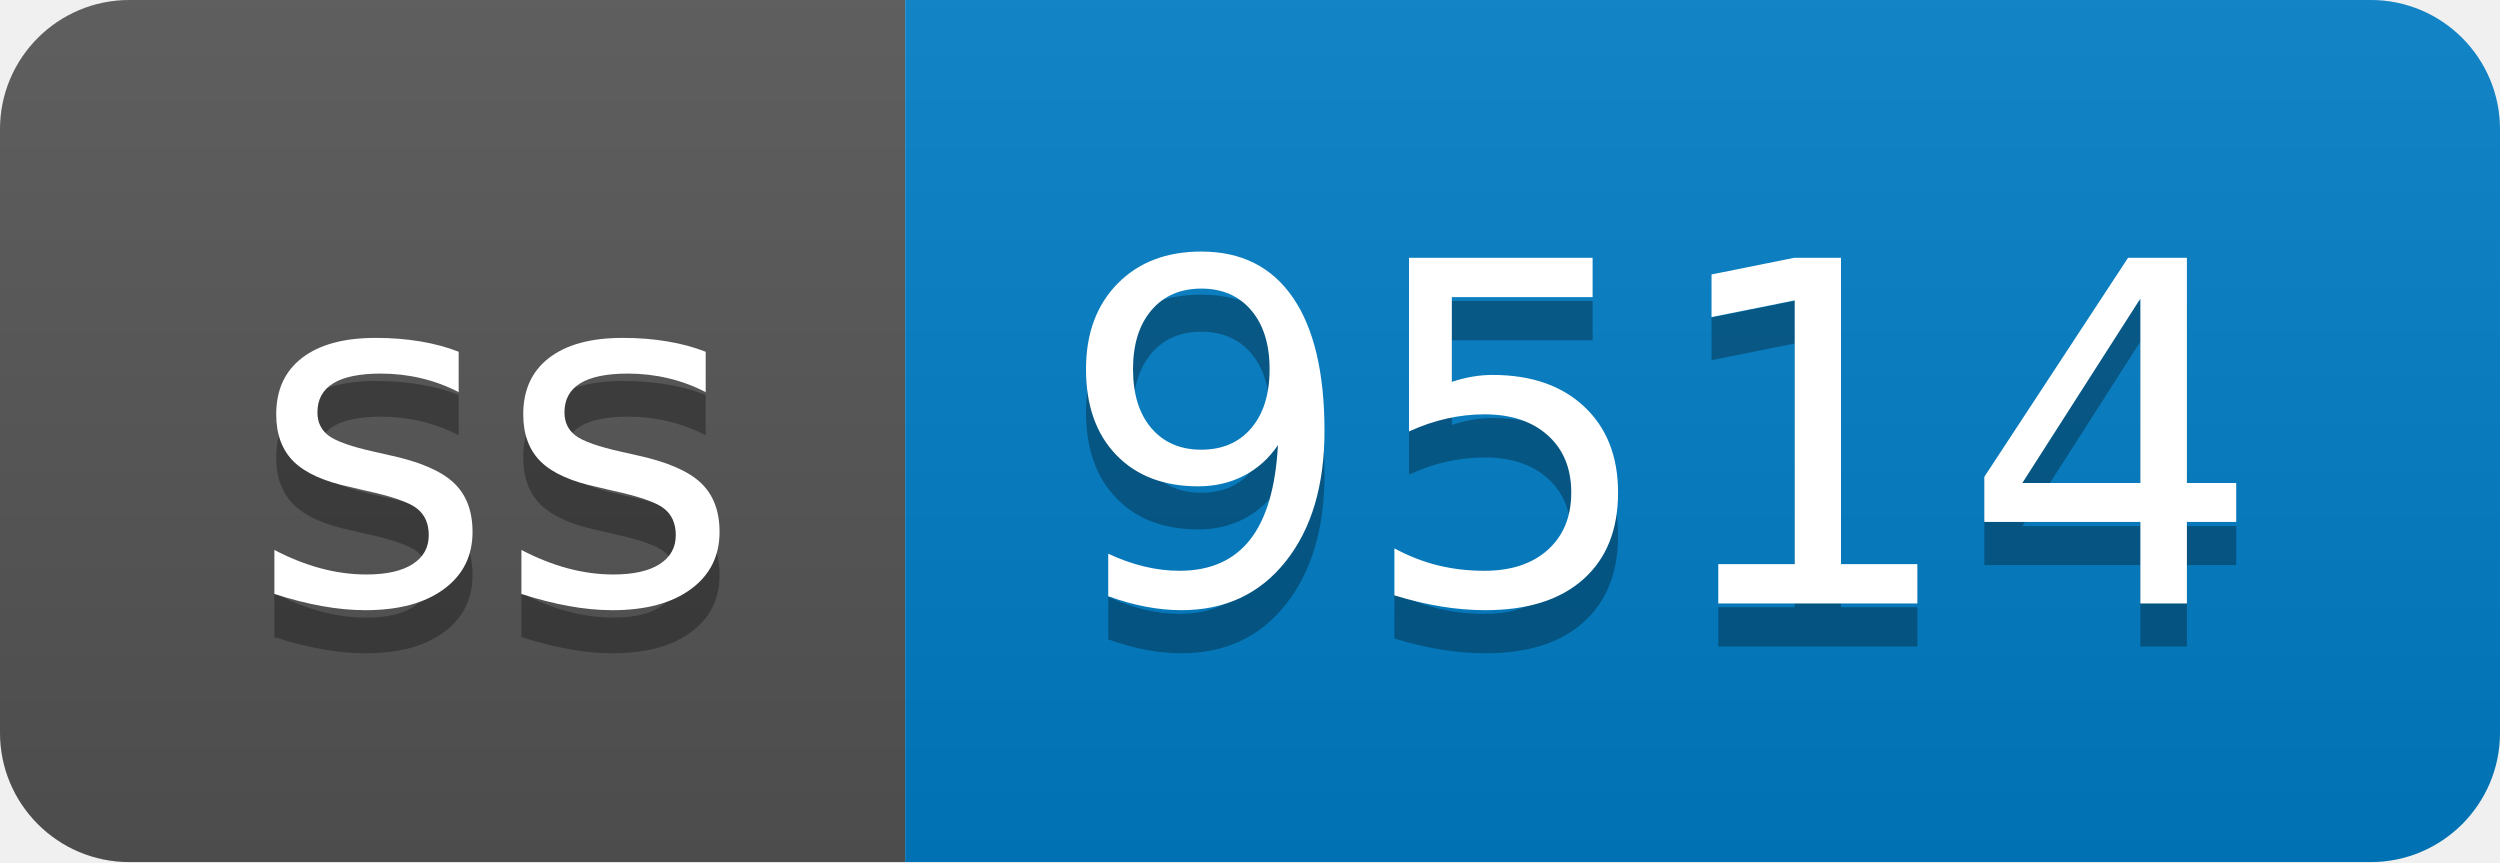
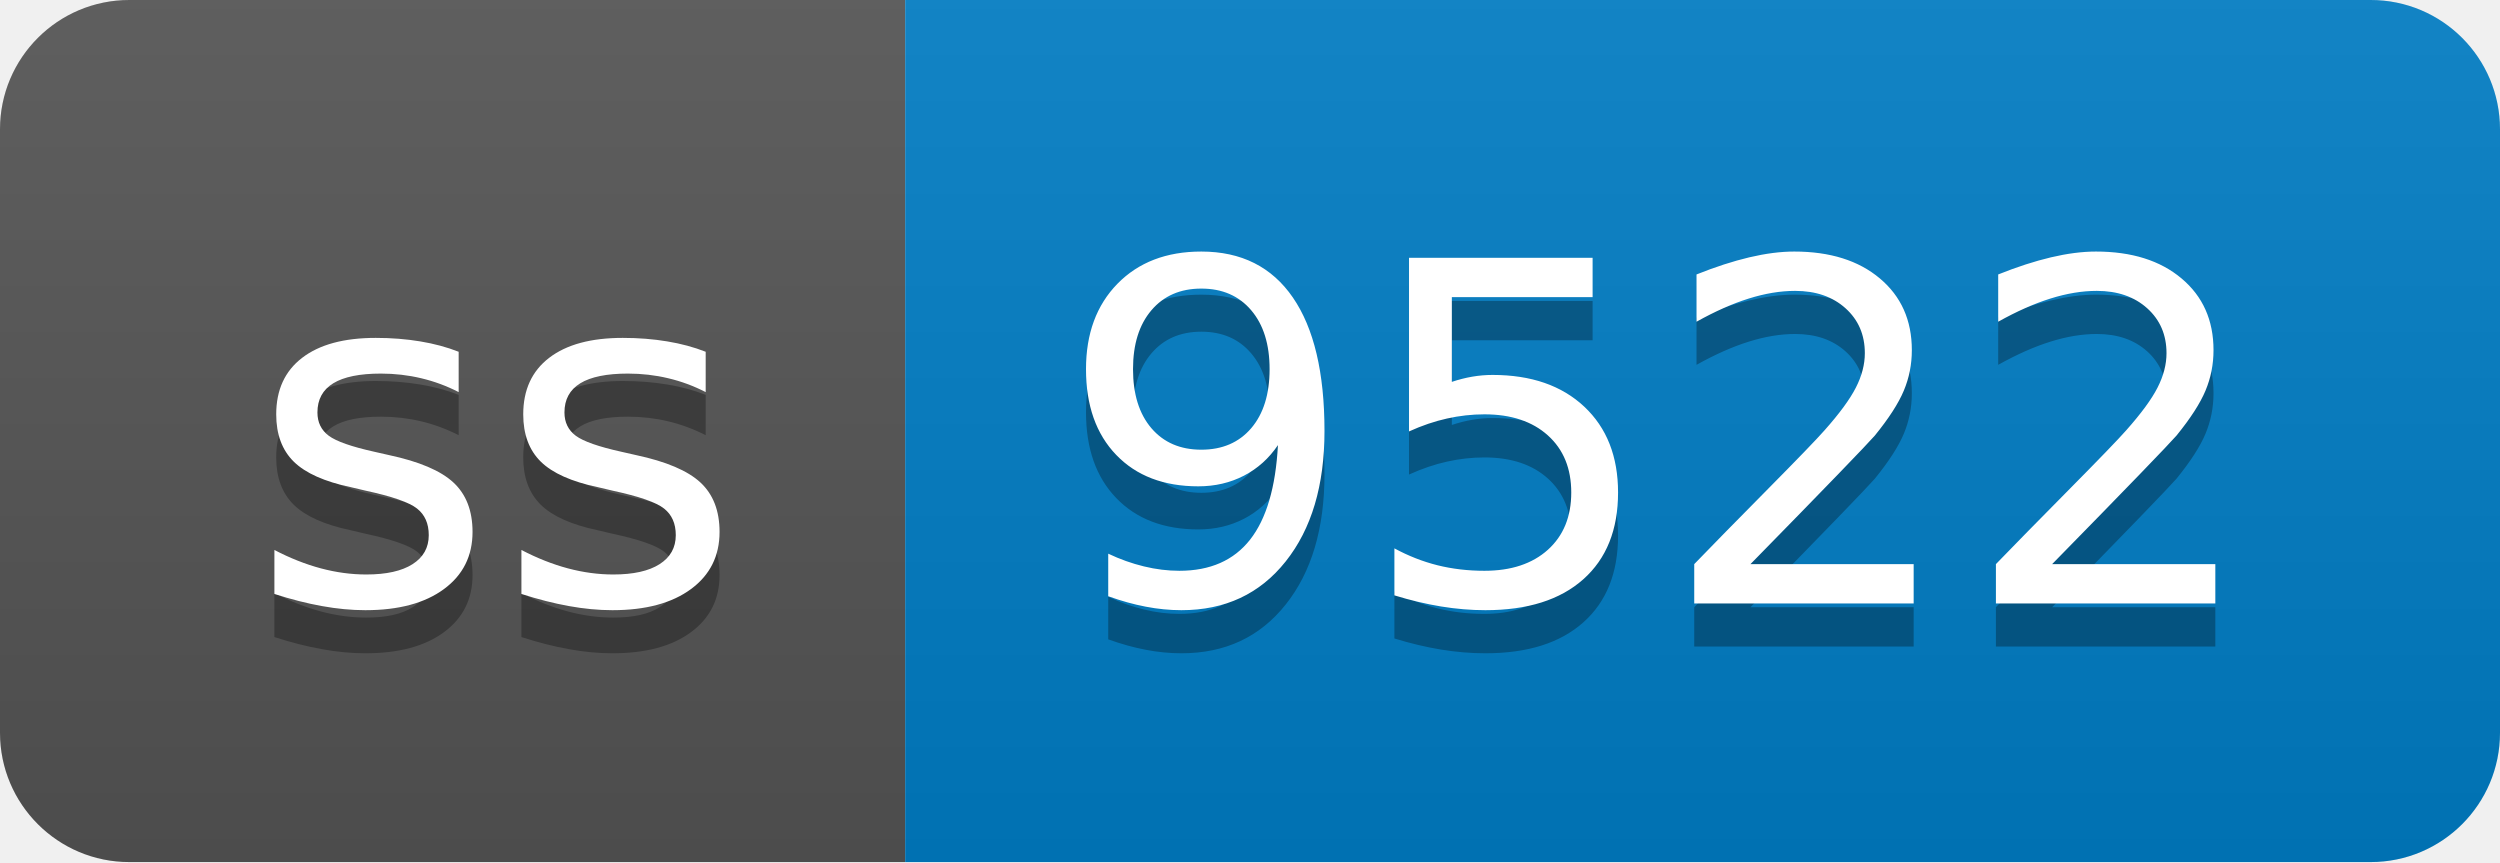
- <svg xmlns="http://www.w3.org/2000/svg" width="58" height="20" role="img" aria-label="ss: 9514">
+ <svg xmlns="http://www.w3.org/2000/svg" width="58" height="20" role="img" aria-label="ss: 9522">
  <linearGradient id="s" x2="0" y2="100%">
    <stop offset="0" stop-color="#bbb" stop-opacity=".1" />
    <stop offset="1" stop-opacity=".1" />
  </linearGradient>
  <clipPath id="r">
    <rect width="58" height="20" rx="3" fill="#fff" />
  </clipPath>
  <g clip-path="url(#r)">
    <rect width="21" height="20" fill="#555" />
    <rect x="21" width="37" height="20" fill="#007ec6" />
    <rect width="58" height="20" fill="url(#s)" />
  </g>
  <g fill="#fff" text-anchor="middle" font-family="Verdana,Geneva,DejaVu Sans,sans-serif" text-rendering="geometricPrecision" font-size="110">
    <text aria-hidden="true" x="115" y="150" fill="#010101" fill-opacity=".3" transform="scale(.1)" textLength="110">ss</text>
    <text x="115" y="140" transform="scale(.1)" fill="#fff" textLength="110">ss</text>
-     <text aria-hidden="true" x="385" y="150" fill="#010101" fill-opacity=".3" transform="scale(.1)" textLength="270">9514</text>
-     <text x="385" y="140" transform="scale(.1)" fill="#fff" textLength="270">9514</text>
+     <text aria-hidden="true" x="385" y="150" fill="#010101" fill-opacity=".3" transform="scale(.1)" textLength="270">9522</text>
+     <text x="385" y="140" transform="scale(.1)" fill="#fff" textLength="270">9522</text>
  </g>
</svg>
